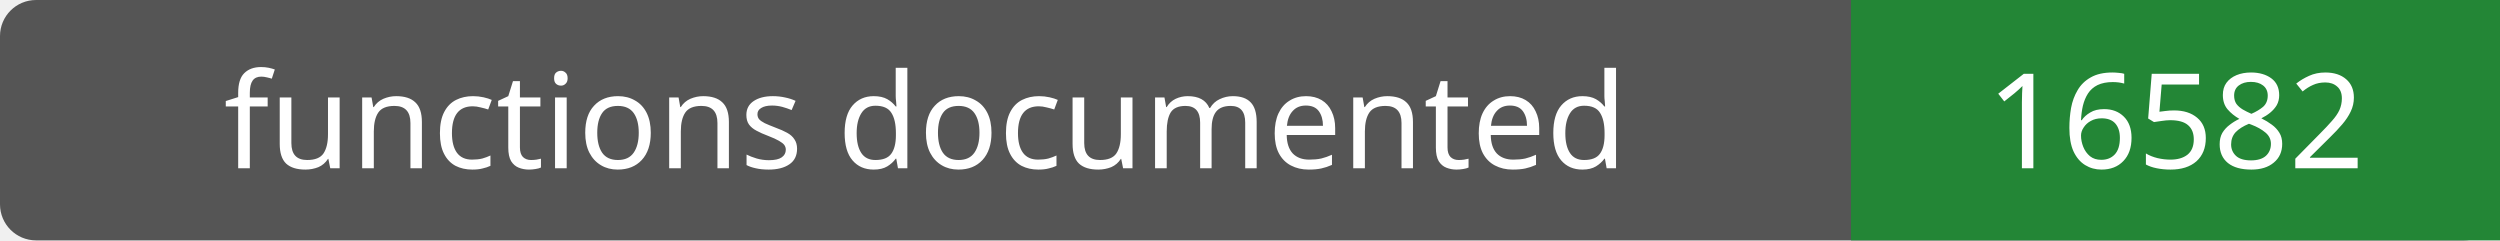
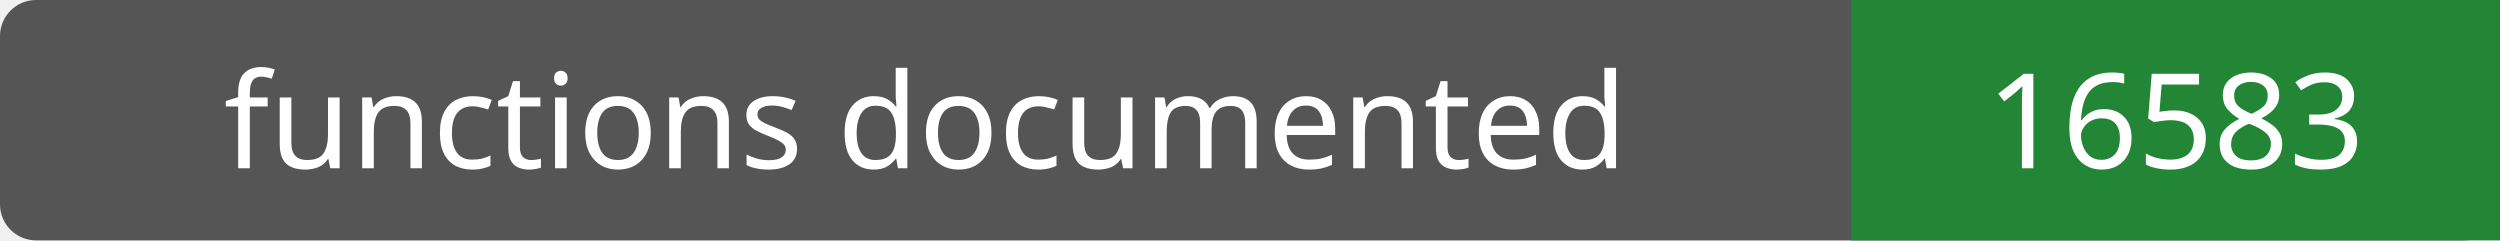
- <svg xmlns="http://www.w3.org/2000/svg" width="208" height="20" role="img" aria-label="functions documented: 16582">
+ <svg xmlns="http://www.w3.org/2000/svg" width="208" height="20" role="img" aria-label="functions documented: 16583">
  <rect width="208" height="20" rx="3" fill="#555" />
  <path fill="#238636" d="M154 0h54v20H154z" />
  <g fill="#fff" text-anchor="middle" font-family="Verdana,sans-serif" font-size="11">
    <text x="77.0" y="14">functions documented</text>
-     <text x="181.0" y="14">16582</text>
+     <text x="181.0" y="14">16583</text>
  </g>
</svg>
